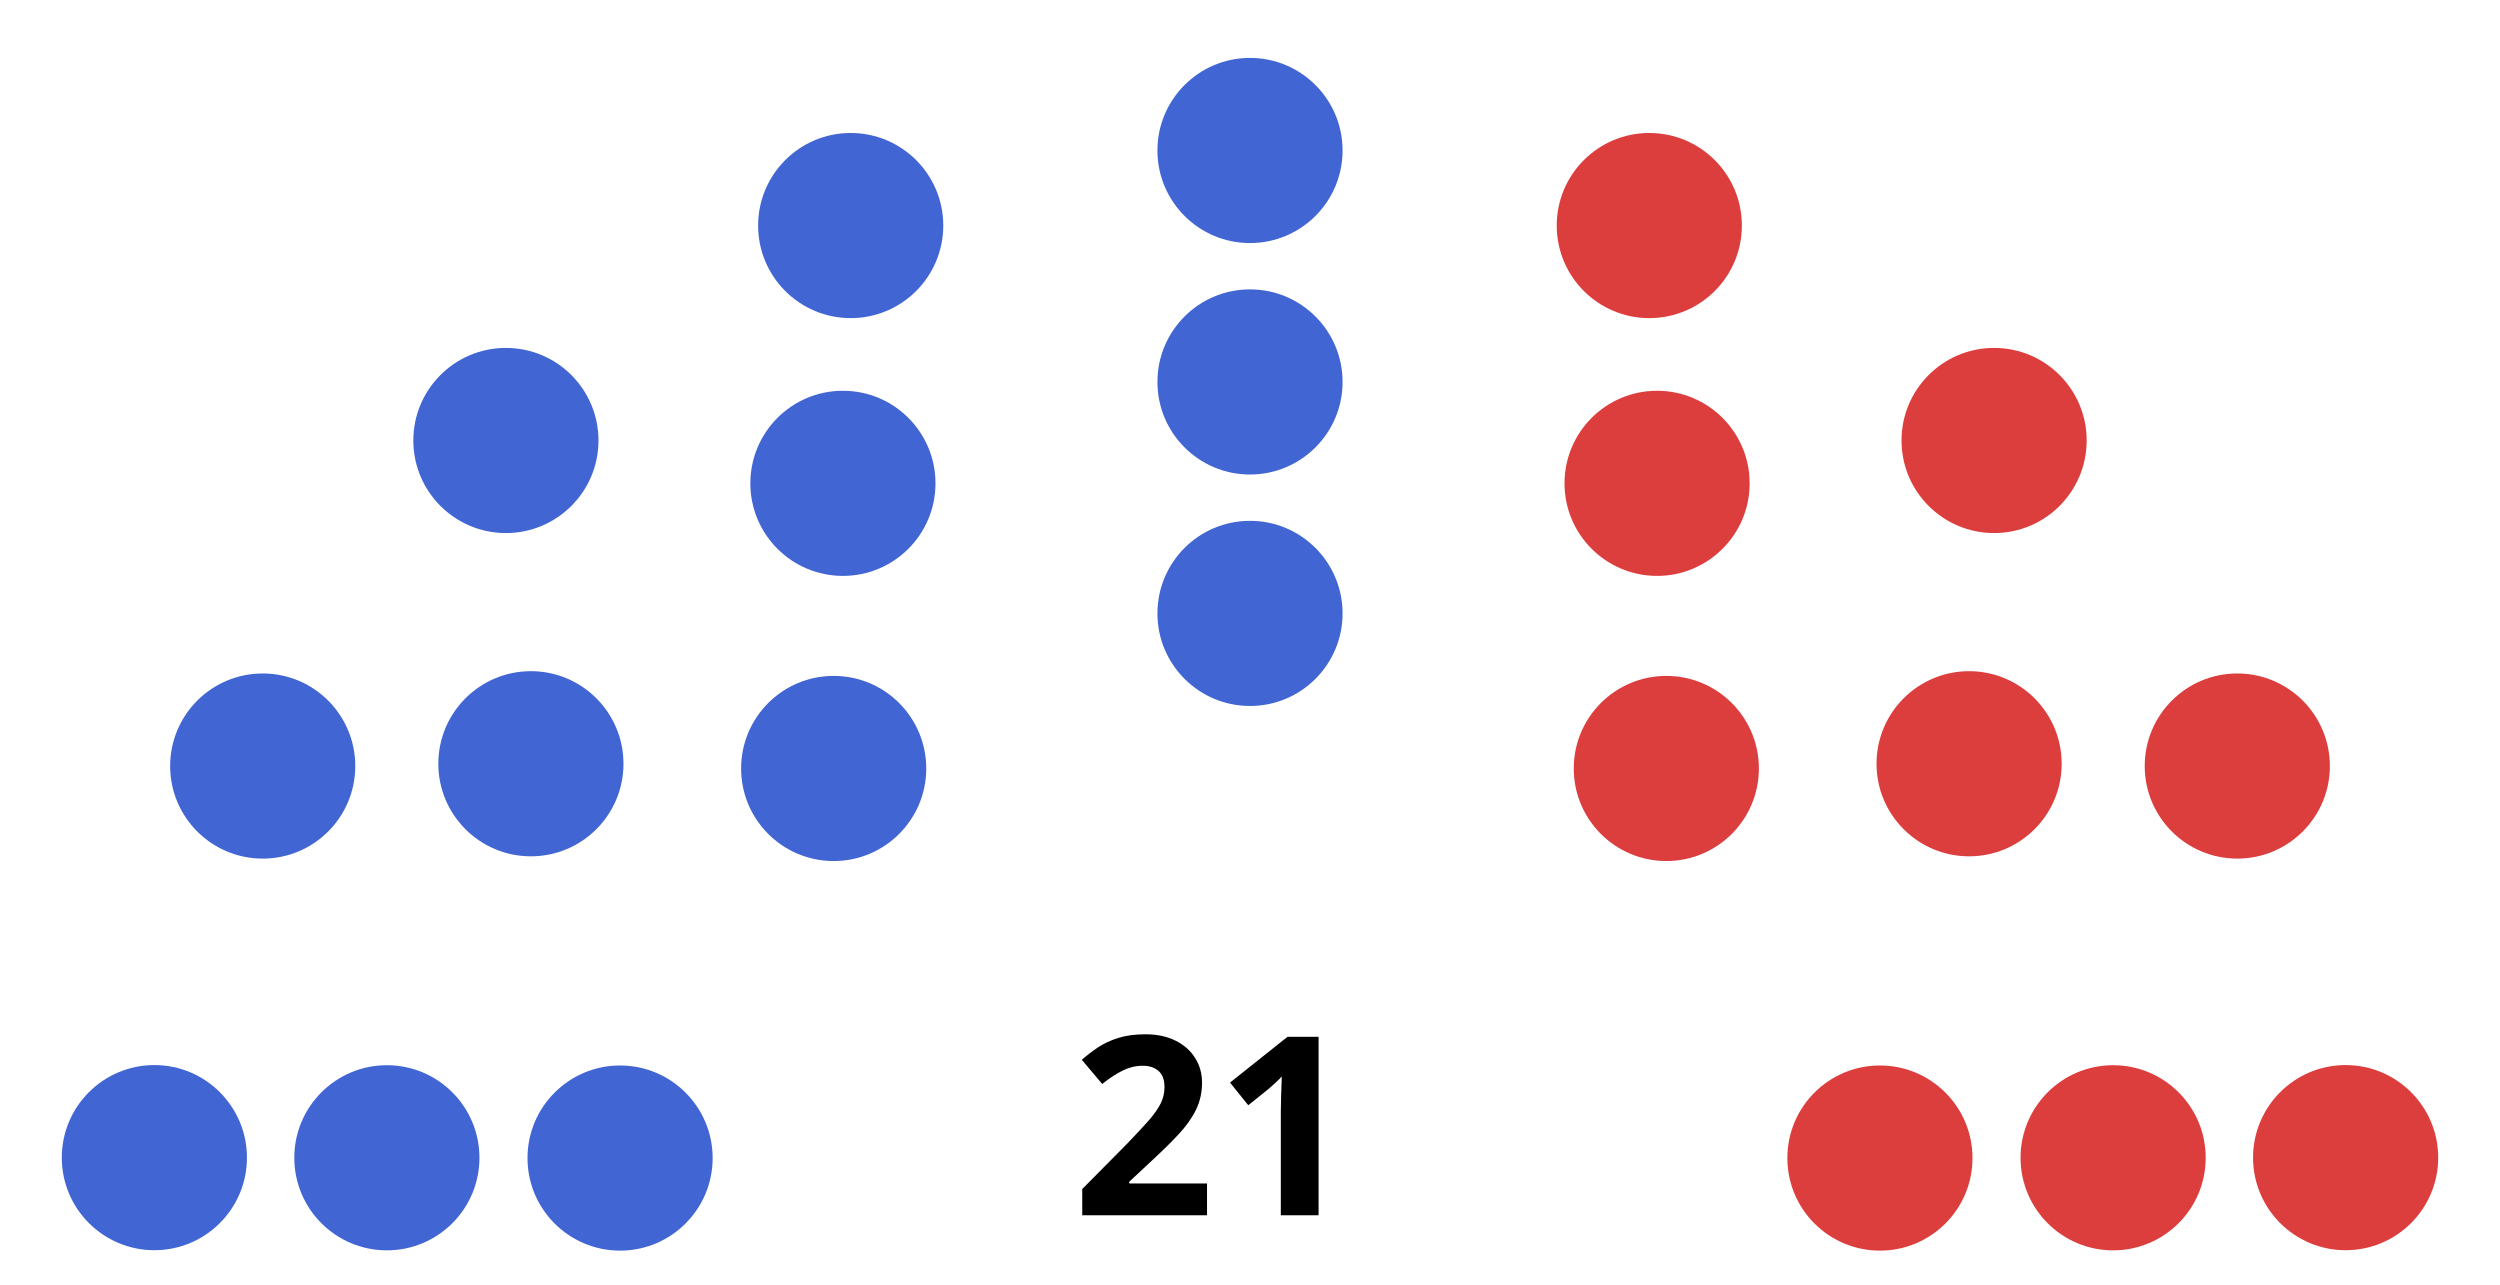
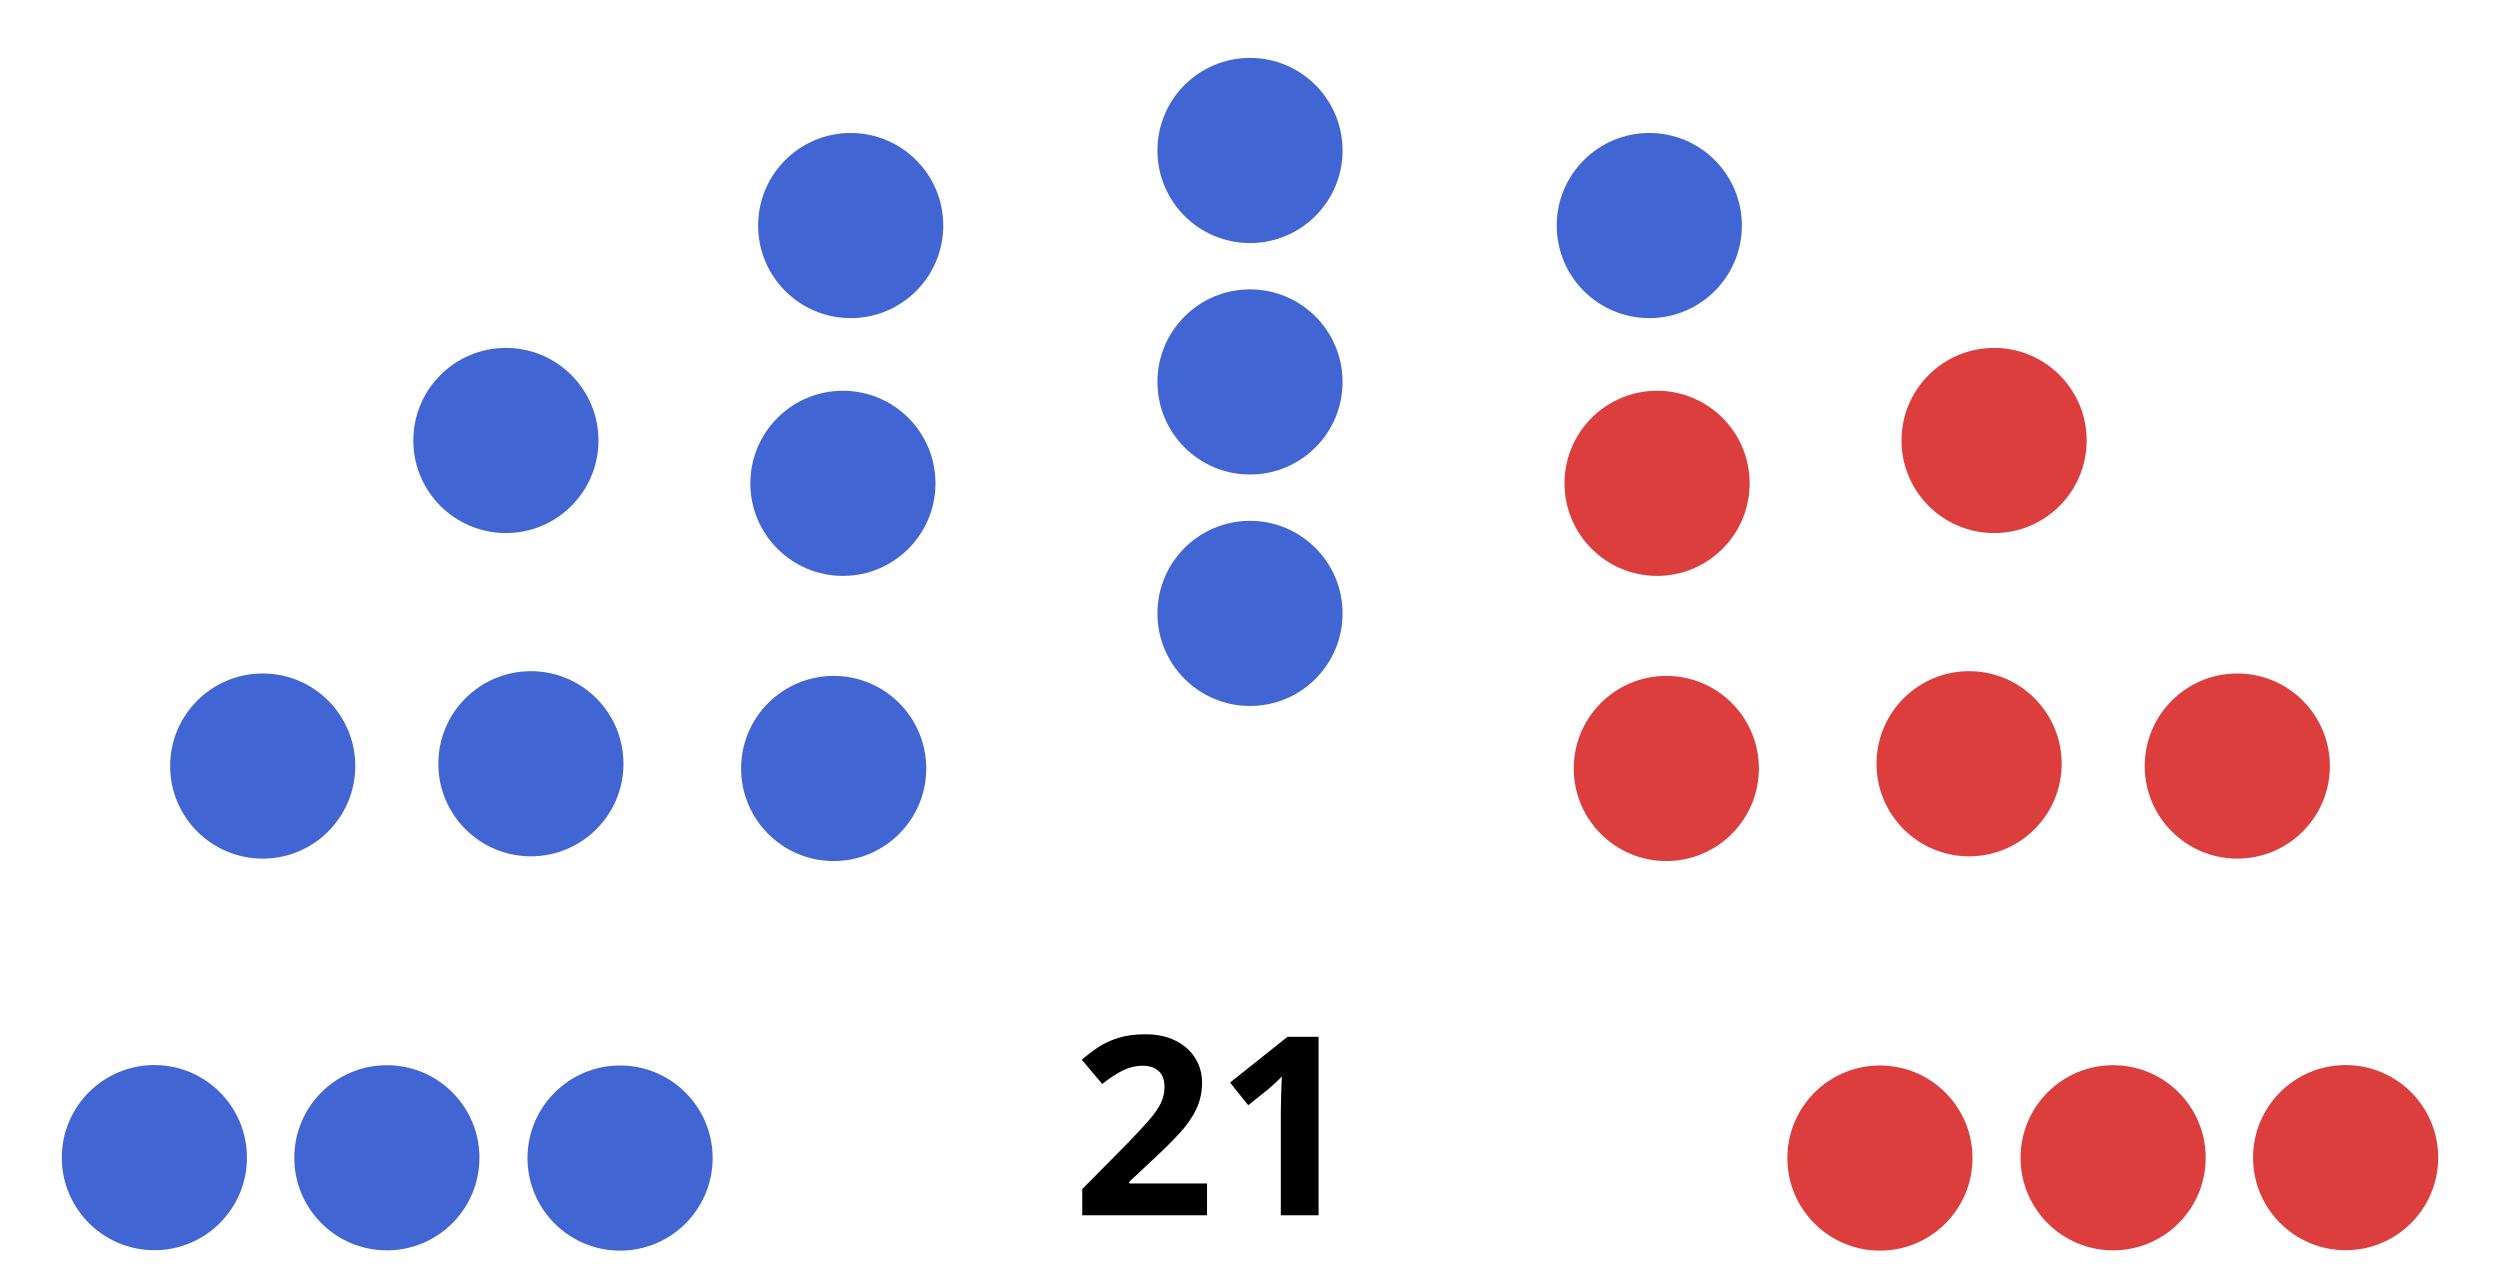
<svg xmlns="http://www.w3.org/2000/svg" version="1.1" width="360" height="185">
  <g>
    <text x="175" y="175" style="font-size:36px;font-weight:bold;text-align:center;text-anchor:middle;font-family:sans-serif">
            21
        </text>
    <g style="fill:#4165d2; stroke-width:0.00; stroke:#000000" id="0_Democrat">
      <circle cx="22.23" cy="166.70" r="13.33" />
      <circle cx="55.71" cy="166.72" r="13.33" />
      <circle cx="89.29" cy="166.76" r="13.33" />
      <circle cx="37.83" cy="110.31" r="13.33" />
      <circle cx="76.45" cy="109.98" r="13.33" />
      <circle cx="72.85" cy="63.43" r="13.33" />
      <circle cx="120.05" cy="110.66" r="13.33" />
      <circle cx="121.38" cy="69.60" r="13.33" />
      <circle cx="122.50" cy="32.48" r="13.33" />
      <circle cx="180.00" cy="21.67" r="13.33" />
      <circle cx="180.00" cy="55.00" r="13.33" />
      <circle cx="180.00" cy="88.33" r="13.33" />
+       <circle cx="237.50" cy="32.48" r="13.33" />
    </g>
    <g style="fill:#e3bb1c; stroke-width:0.00; stroke:#000000" id="1_Other"> 
            </g>
    <g style="fill:#808080; stroke-width:0.00; stroke:#000000" id="2_Vacant"> 
            </g>
    <g style="fill:#dc3d3d; stroke-width:0.00; stroke:#000000" id="3_Republican">
-       <circle cx="237.50" cy="32.48" r="13.33" />
      <circle cx="238.62" cy="69.60" r="13.33" />
      <circle cx="239.95" cy="110.66" r="13.33" />
      <circle cx="287.15" cy="63.43" r="13.33" />
      <circle cx="283.55" cy="109.98" r="13.33" />
      <circle cx="322.17" cy="110.31" r="13.33" />
      <circle cx="270.71" cy="166.76" r="13.33" />
      <circle cx="304.29" cy="166.72" r="13.33" />
      <circle cx="337.77" cy="166.70" r="13.33" />
    </g>
  </g>
</svg>
